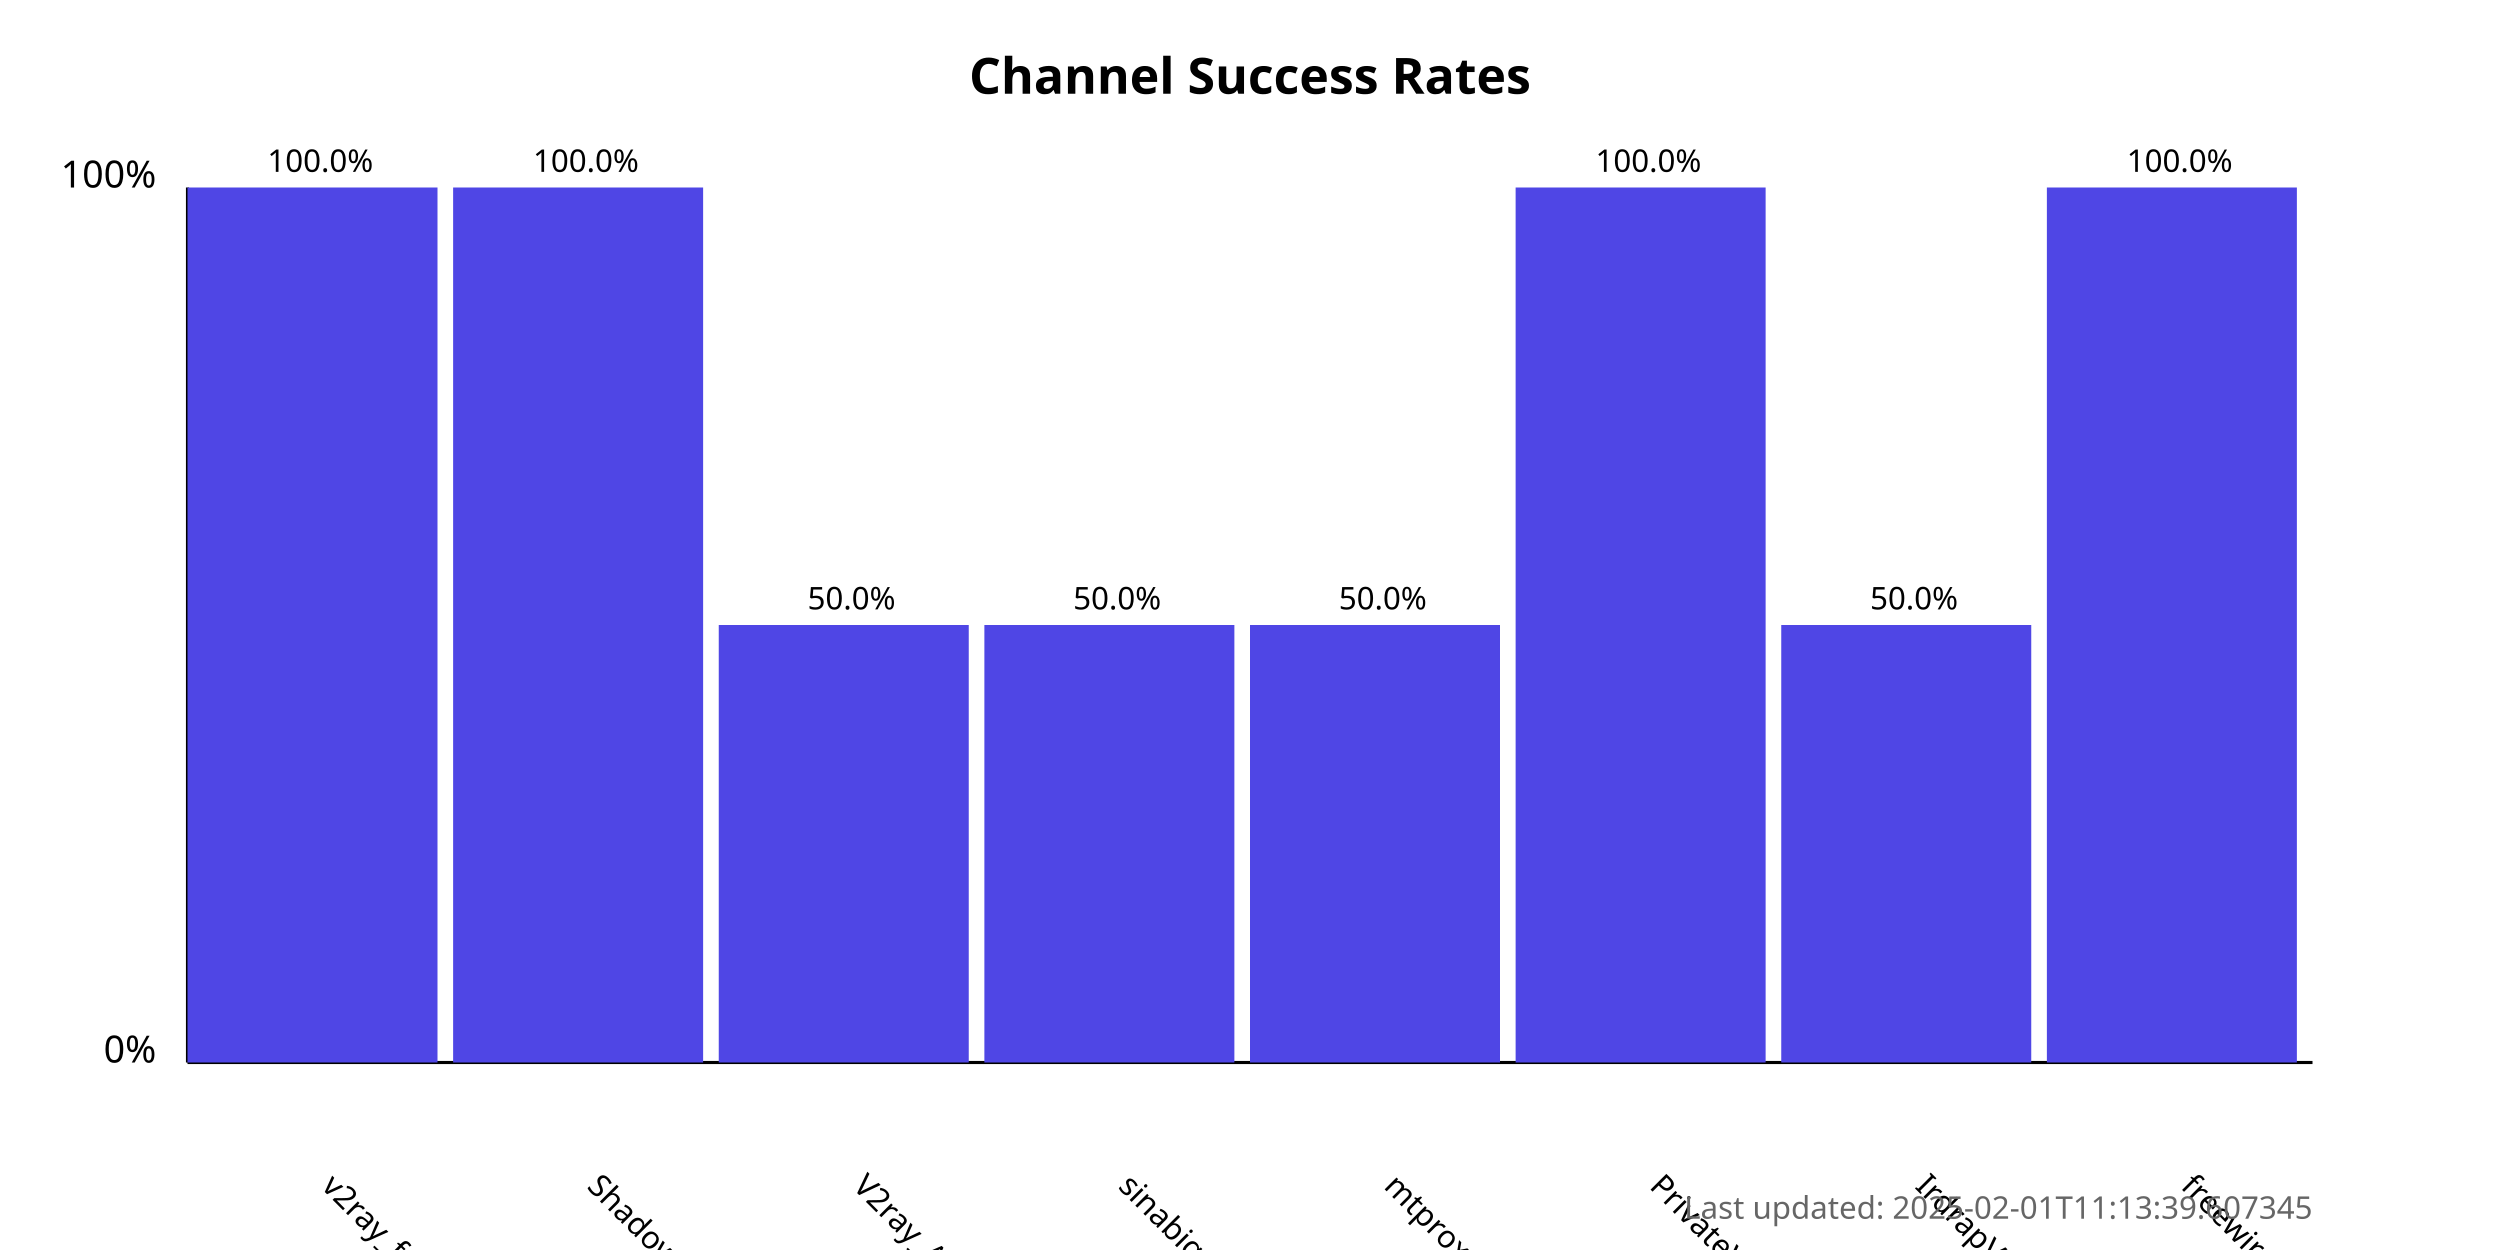
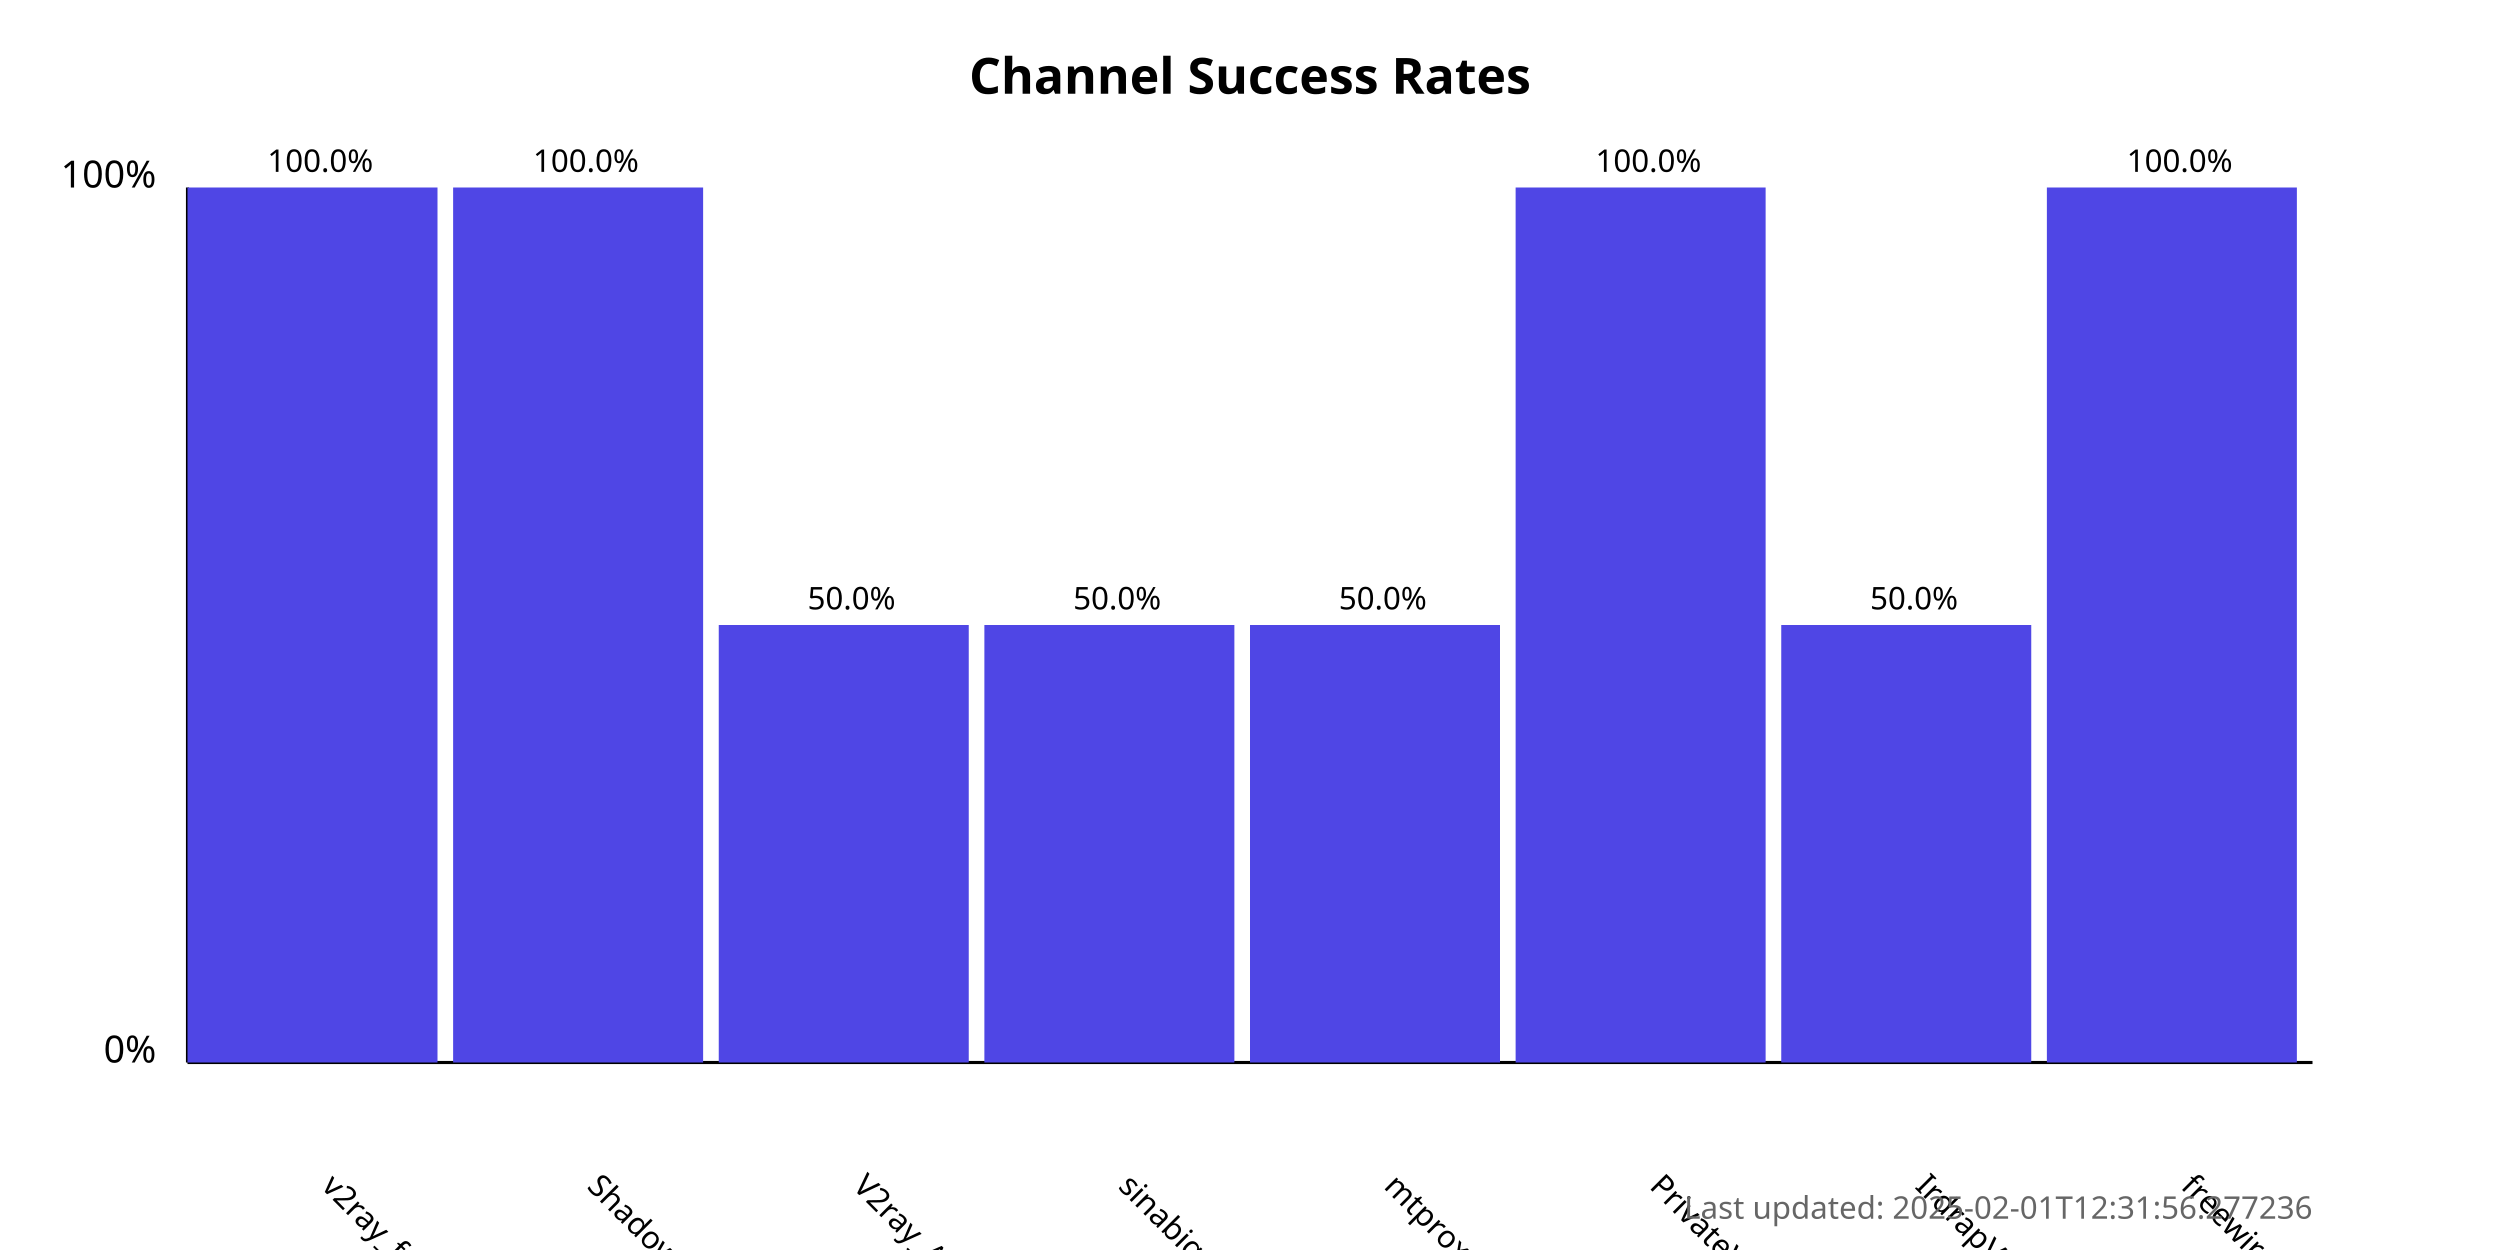
<svg xmlns="http://www.w3.org/2000/svg" width="800" height="400">
  <style>
            .chart-title { font: bold 16px sans-serif; }
            .axis-label { font: 12px sans-serif; }
            .tick-label { font: 10px sans-serif; }
            .bar { fill: #4f46e5; }
            .bar:hover { fill: #6366f1; }
            .timestamp { font: 10px sans-serif; fill: #666; }
        </style>
  <text x="400.0" y="30" text-anchor="middle" class="chart-title">
            Channel Success Rates
        </text>
  <line x1="60" y1="340" x2="60" y2="60" stroke="black" stroke-width="1" />
  <line x1="60" y1="340" x2="740" y2="340" stroke="black" stroke-width="1" />
  <text x="50" y="340" text-anchor="end" class="axis-label">0%</text>
  <text x="50" y="60" text-anchor="end" class="axis-label">100%</text>
  <g>
    <rect x="60" y="60.0" width="80.0" height="280.0" class="bar" />
    <text x="102.5" y="380" transform="rotate(45, 102.5, 380)" text-anchor="start" class="tick-label">
                v2ray_free_conf
            </text>
    <text x="102.5" y="55.0" text-anchor="middle" class="tick-label">
                100.0%
            </text>
  </g>
  <g>
    <rect x="145.0" y="60.0" width="80.0" height="280.0" class="bar" />
    <text x="187.5" y="380" transform="rotate(45, 187.5, 380)" text-anchor="start" class="tick-label">
                ShadowProxy66
            </text>
    <text x="187.5" y="55.0" text-anchor="middle" class="tick-label">
                100.0%
            </text>
  </g>
  <g>
    <rect x="230.0" y="200.0" width="80.0" height="140.0" class="bar" />
    <text x="272.5" y="380" transform="rotate(45, 272.5, 380)" text-anchor="start" class="tick-label">
                V2ray_Alpha
            </text>
    <text x="272.5" y="195.0" text-anchor="middle" class="tick-label">
                50.0%
            </text>
  </g>
  <g>
    <rect x="315.0" y="200.0" width="80.0" height="140.0" class="bar" />
    <text x="357.5" y="380" transform="rotate(45, 357.5, 380)" text-anchor="start" class="tick-label">
                sinabigo
            </text>
    <text x="357.5" y="195.0" text-anchor="middle" class="tick-label">
                50.0%
            </text>
  </g>
  <g>
    <rect x="400.0" y="200.0" width="80.0" height="140.0" class="bar" />
    <text x="442.5" y="380" transform="rotate(45, 442.5, 380)" text-anchor="start" class="tick-label">
                mtproxy_lists
            </text>
    <text x="442.5" y="195.0" text-anchor="middle" class="tick-label">
                50.0%
            </text>
  </g>
  <g>
    <rect x="485.0" y="60.0" width="80.0" height="280.0" class="bar" />
    <text x="527.5" y="380" transform="rotate(45, 527.5, 380)" text-anchor="start" class="tick-label">
                PrivateVPNs
            </text>
    <text x="527.5" y="55.0" text-anchor="middle" class="tick-label">
                100.0%
            </text>
  </g>
  <g>
    <rect x="570.0" y="200.0" width="80.0" height="140.0" class="bar" />
    <text x="612.5" y="380" transform="rotate(45, 612.5, 380)" text-anchor="start" class="tick-label">
                IrdrapVPNnews
            </text>
    <text x="612.5" y="195.0" text-anchor="middle" class="tick-label">
                50.0%
            </text>
  </g>
  <g>
    <rect x="655.0" y="60.0" width="80.0" height="280.0" class="bar" />
    <text x="697.5" y="380" transform="rotate(45, 697.5, 380)" text-anchor="start" class="tick-label">
                freewireguard
            </text>
    <text x="697.5" y="55.0" text-anchor="middle" class="tick-label">
                100.0%
            </text>
  </g>
  <text x="740" y="390" text-anchor="end" class="timestamp">
-             Last updated: 2025-02-01T11:13:39.607345
+             Last updated: 2025-02-01T12:31:56.277236
        </text>
</svg>
